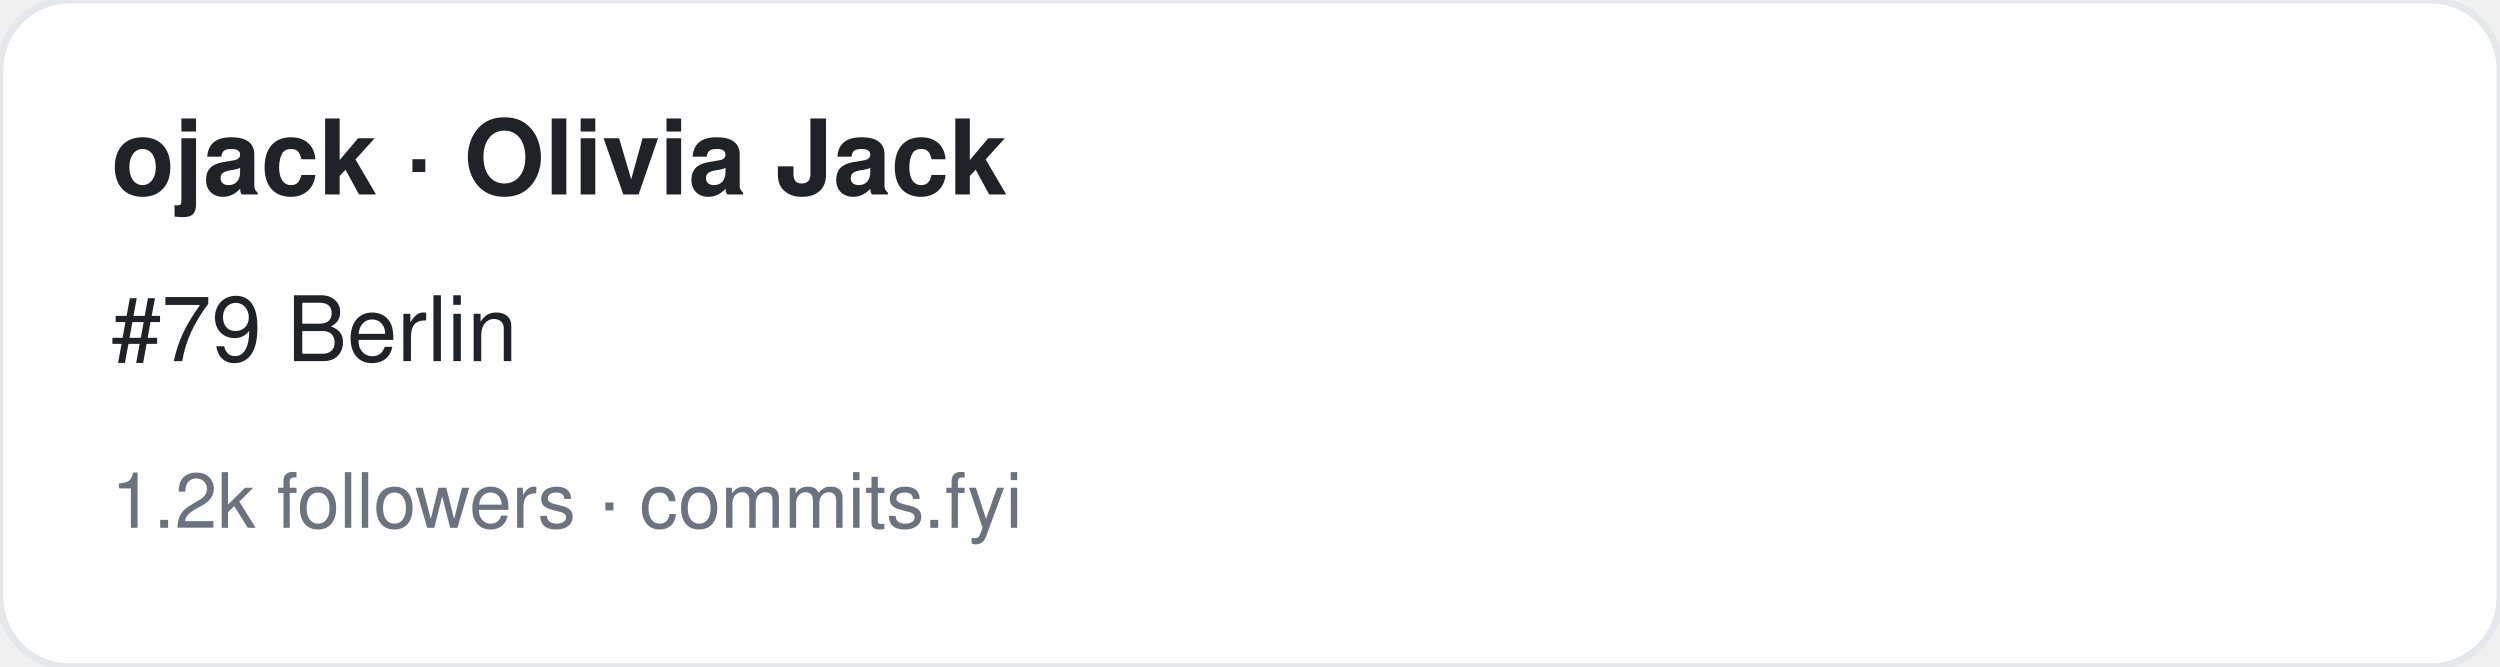
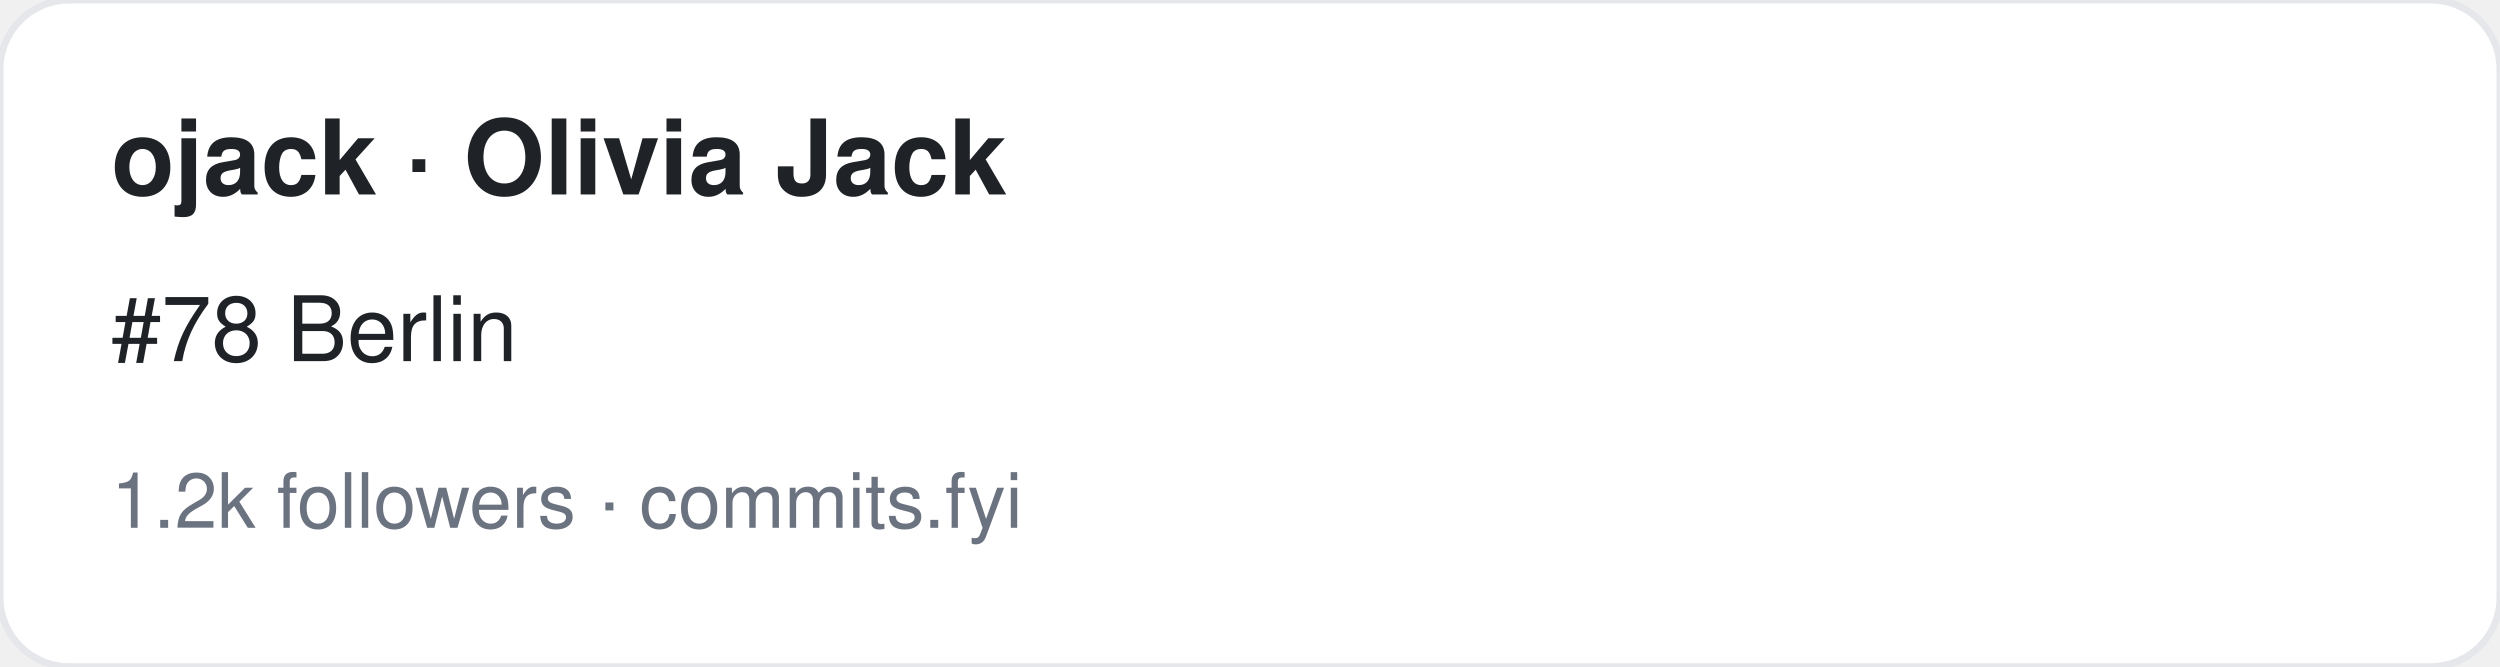
<svg xmlns="http://www.w3.org/2000/svg" width="360" height="96" viewBox="0 0 360 96" font-family="-apple-system,BlinkMacSystemFont,Segoe UI,Helvetica,Arial,sans-serif">
  <rect width="360" height="96" rx="10" fill="#ffffff" stroke="#e5e7eb" />
  <text x="16" y="28" font-size="15" font-weight="700" fill="#1f2328">ojack · Olivia Jack</text>
-   <text x="16" y="52" font-size="13" fill="#1f2328">#79 Berlin</text>
+   <text x="16" y="52" font-size="13" fill="#1f2328">#78 Berlin</text>
  <text x="16" y="76" font-size="11" fill="#6b7280">1.2k followers · commits.fyi</text>
</svg>
